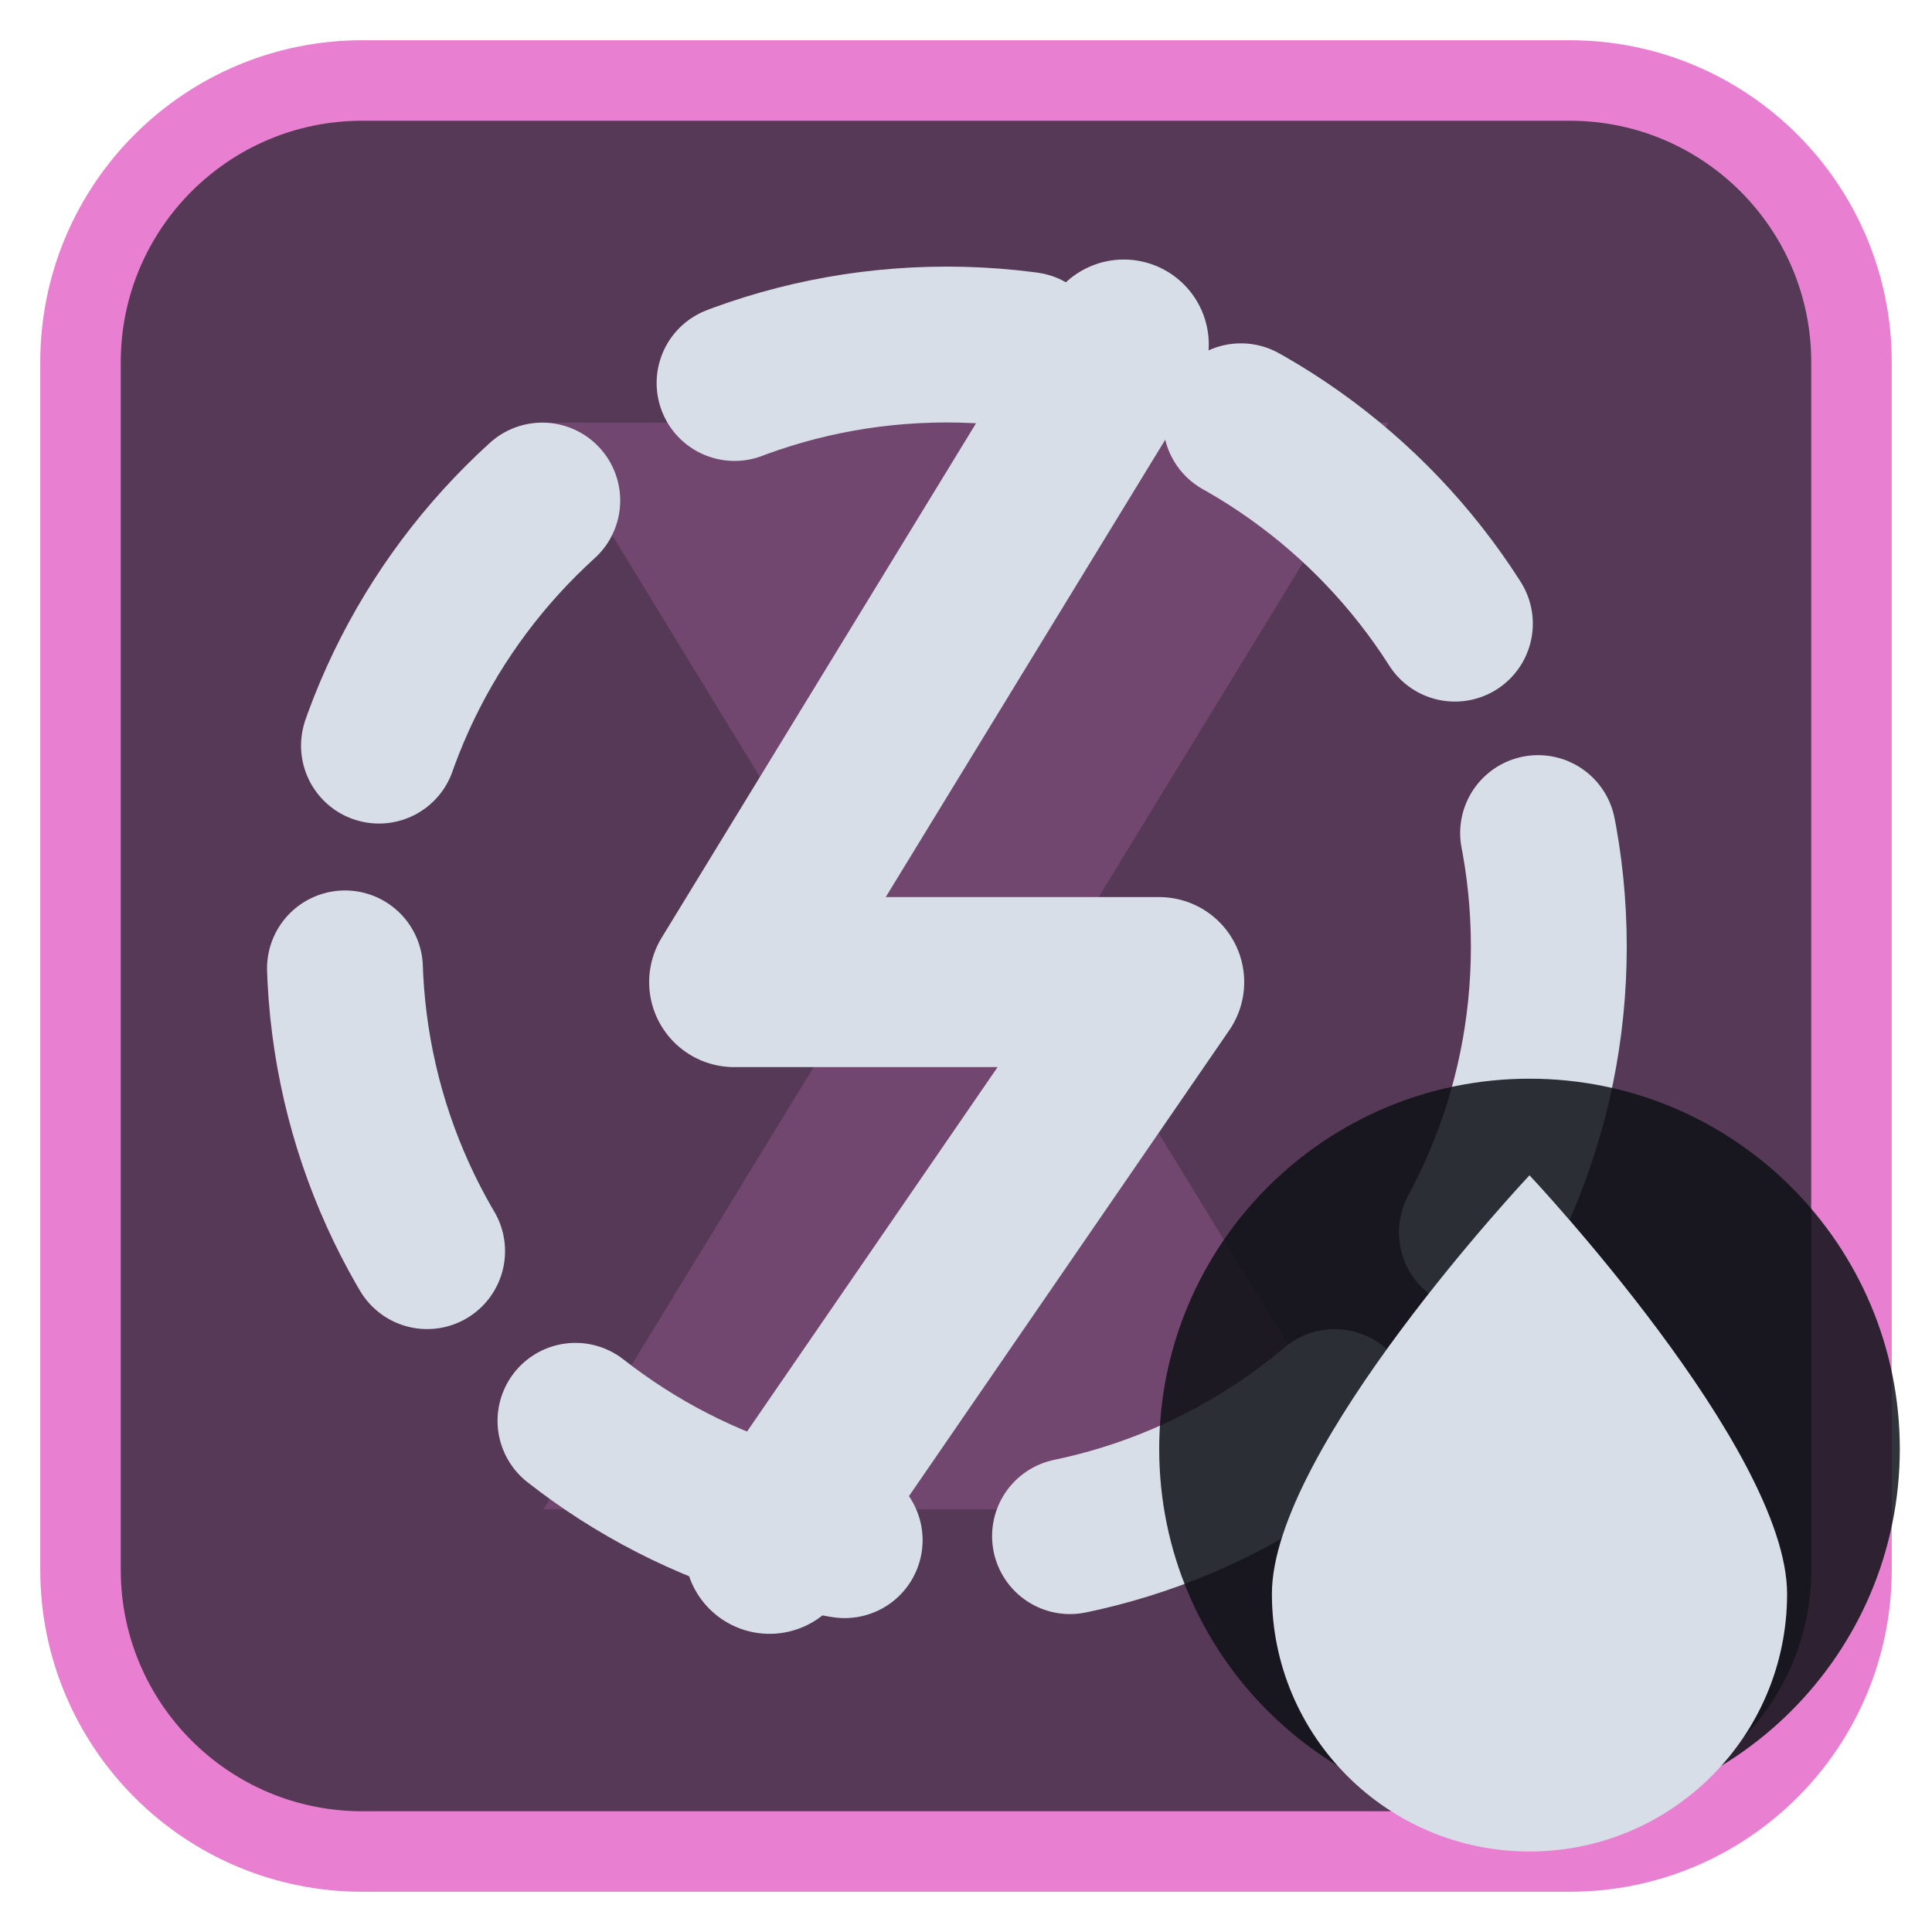
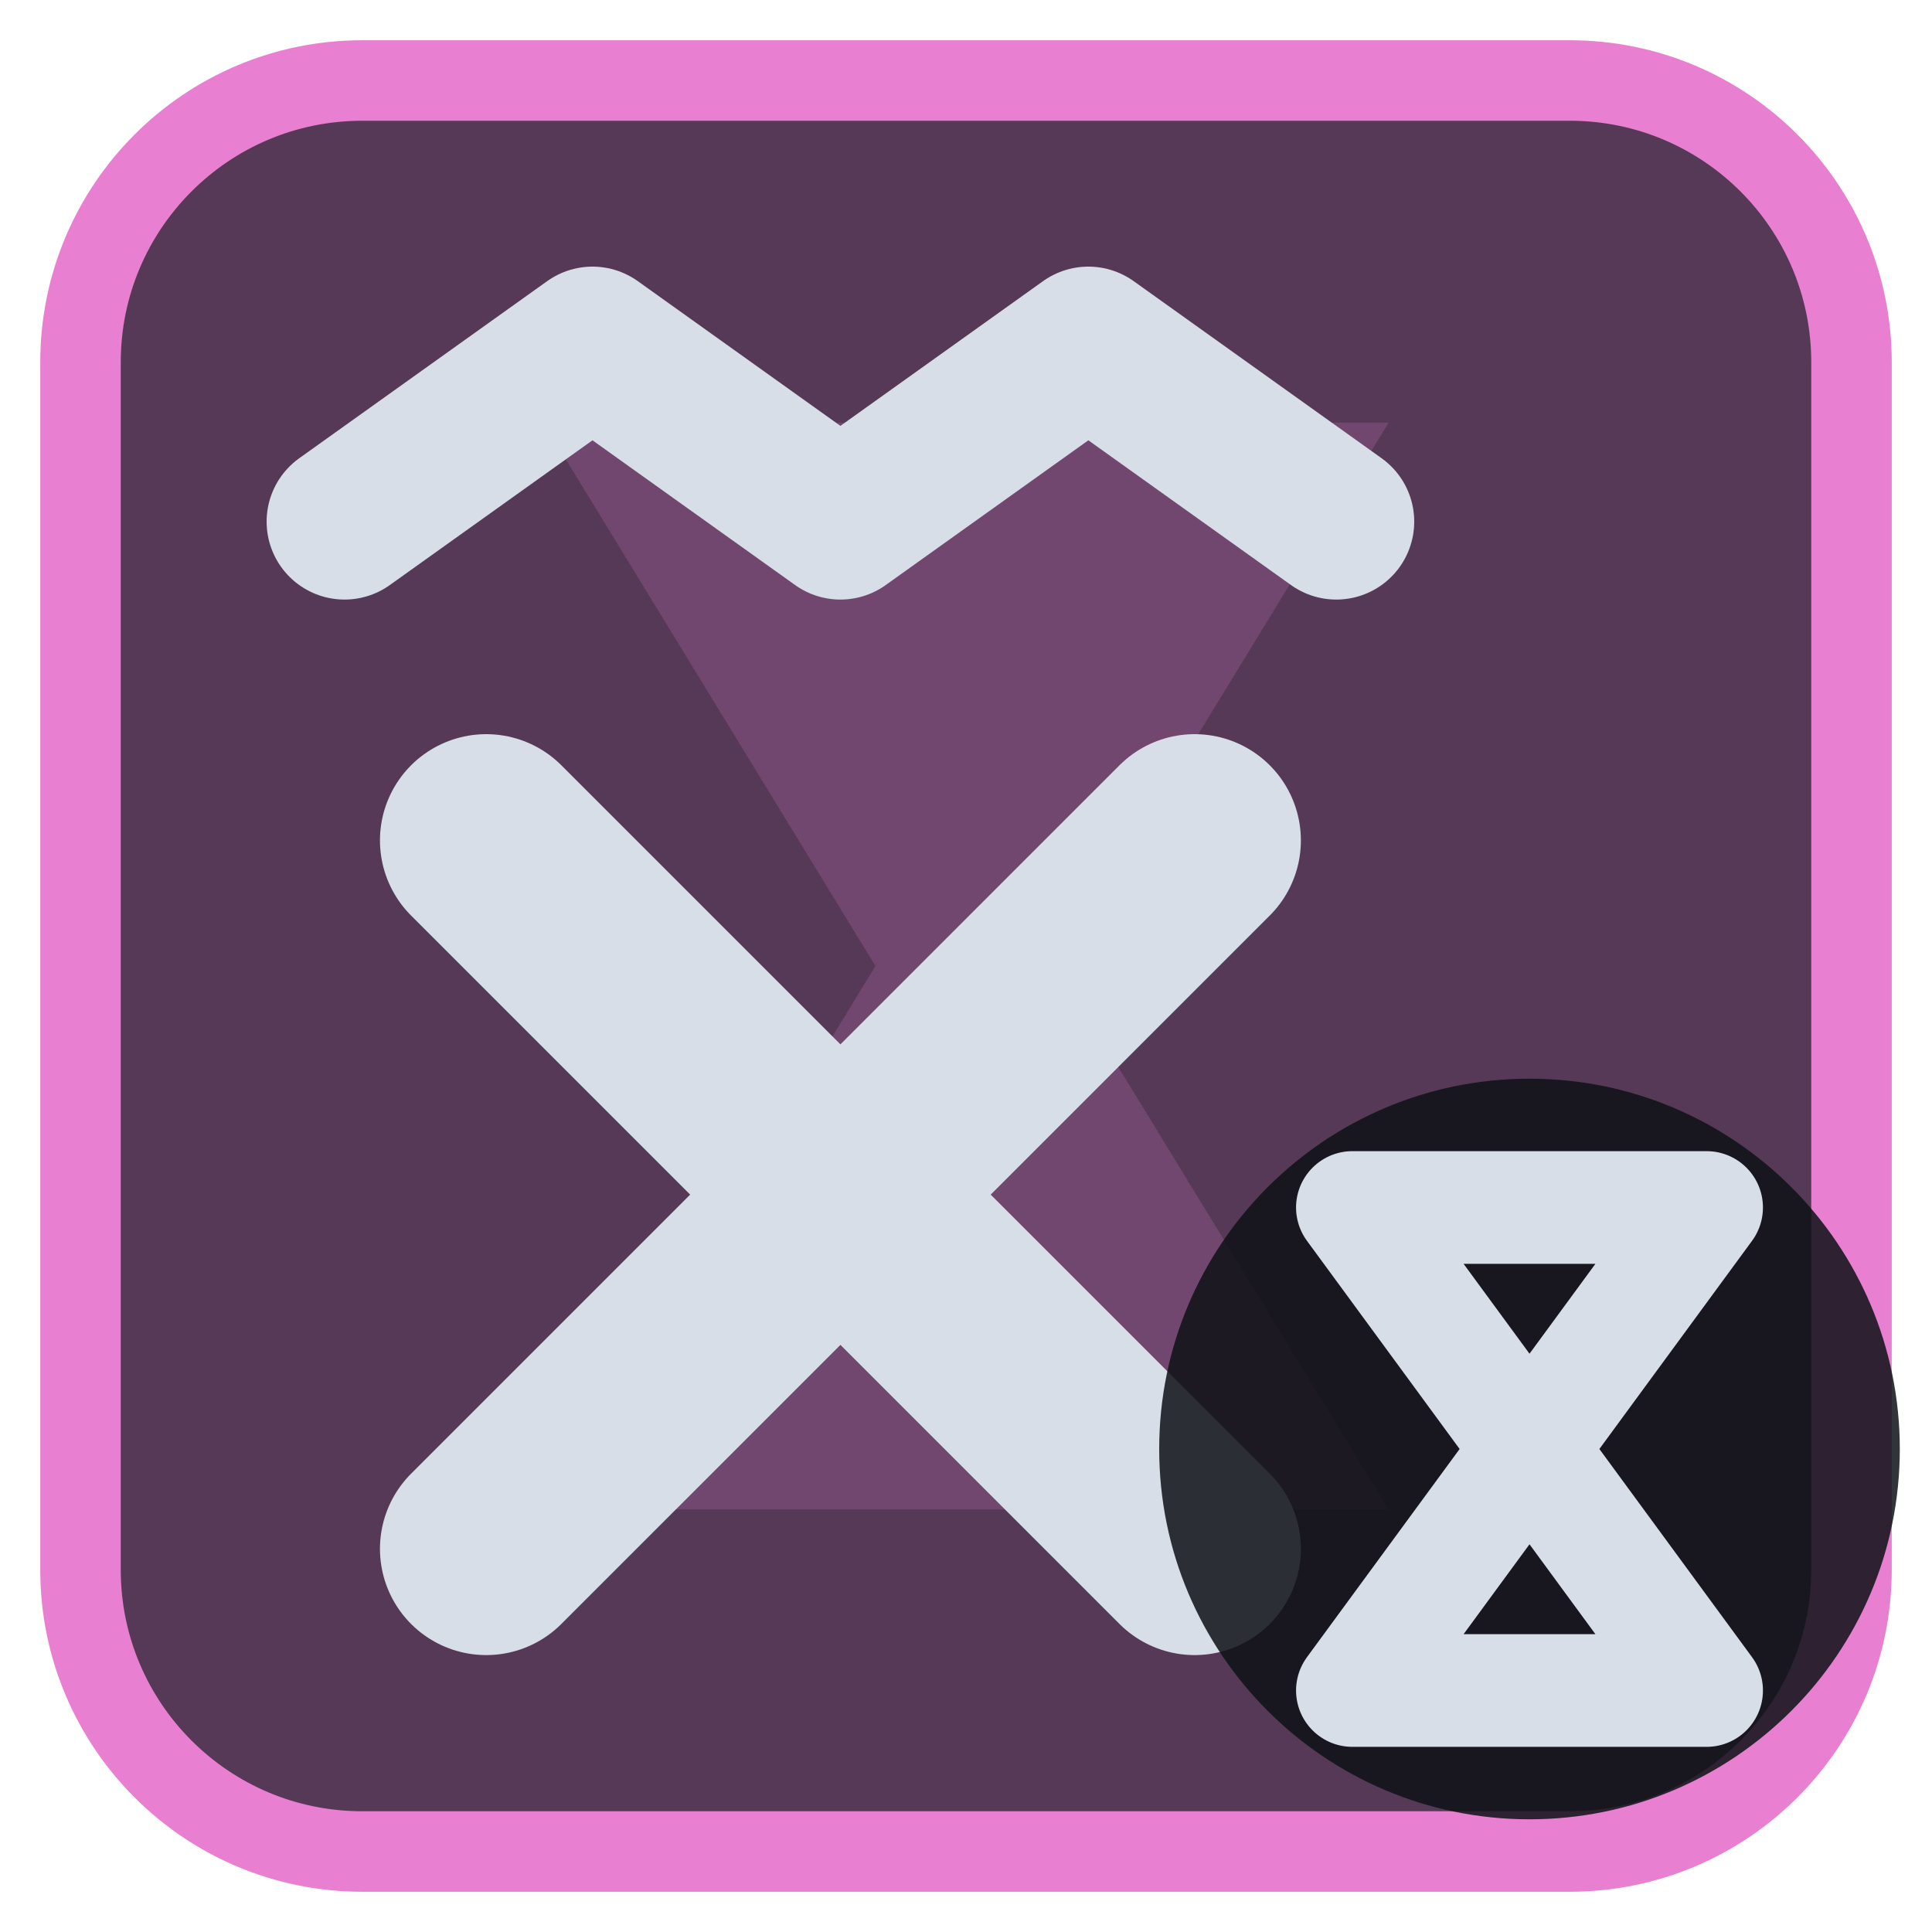
<svg xmlns="http://www.w3.org/2000/svg" viewBox="0 0 24 24" width="24" height="24">
  <rect x="1" y="1" width="22" height="22" rx="3.5" fill="#553956" stroke="#e87fd0" stroke-width="1" />
  <g opacity="0.2" transform="translate(3,3) scale(0.75)">
    <path d="M5 3h14l-5.5 9L19 21H5l5.5-9z" fill="#e87fd0" />
  </g>
  <g transform="translate(1.2,1.2) scale(0.88)">
-     <circle cx="12" cy="12" r="8.5" fill="none" stroke="#d7dee8" stroke-width="2.2" stroke-linecap="round" stroke-linejoin="round" stroke-dasharray="4.2 3.2" />
-     <path d="M14.5 3.5L9 12.5H15L9.5 20.5" fill="none" stroke="#d7dee8" stroke-width="2.4" stroke-linecap="round" stroke-linejoin="round" />
+     <path d="M3.5 6L7 3.5L10.5 6L14 3.5L17.5 6" fill="none" stroke="#d7dee8" stroke-width="2.2" stroke-linecap="round" stroke-linejoin="round" />
+     <path d="M5.5 10.5L15.5 20.5M15.5 10.5L5.5 20.5" fill="none" stroke="#d7dee8" stroke-width="3" stroke-linecap="round" stroke-linejoin="round" />
  </g>
  <circle cx="19" cy="18" r="4.6" fill="#0e1116" fill-opacity="0.85" />
-   <path d="M19 14.6C19 14.6 15.8 18 15.8 19.8A3.2 3.2 0 0 0 22.2 19.8C22.2 18 19 14.6 19 14.6Z" fill="#d7dee8" />
+   <path d="M16.8 15H21.2L16.8 21H21.2Z" fill="none" stroke="#d7dee8" stroke-width="1.4" stroke-linecap="round" stroke-linejoin="round" />
</svg>
